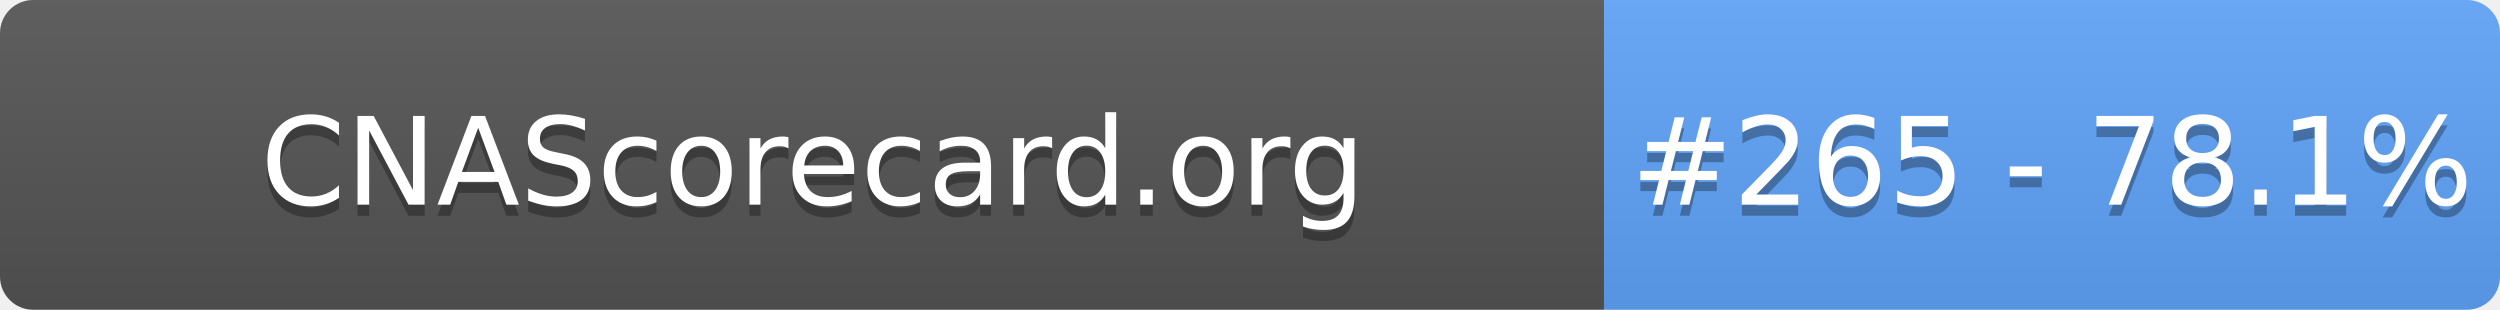
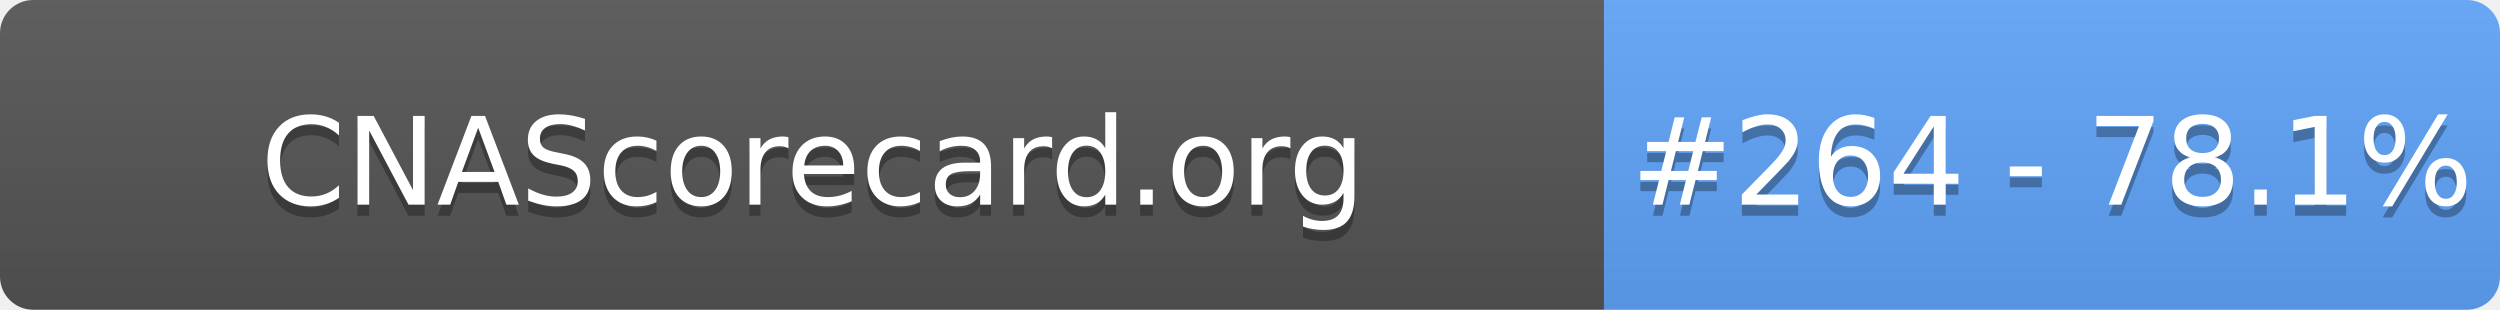
- <svg xmlns="http://www.w3.org/2000/svg" width="226" height="28" role="img" aria-label="CNAScorecard.org: #265 - 78.1%">
+ <svg xmlns="http://www.w3.org/2000/svg" width="226" height="28" role="img" aria-label="CNAScorecard.org: #264 - 78.1%">
  <linearGradient id="s" x2="0" y2="100%">
    <stop offset="0" stop-color="#bbb" stop-opacity=".1" />
    <stop offset="1" stop-opacity=".1" />
  </linearGradient>
  <clipPath id="r">
    <rect width="226" height="28" rx="3" fill="#fff" />
  </clipPath>
  <g clip-path="url(#r)">
    <rect width="145" height="28" fill="#555" />
    <rect x="145" width="81" height="28" fill="#60A5FA" />
    <rect width="226" height="28" fill="url(#s)" />
  </g>
  <g fill="#fff" text-anchor="middle" font-family="Verdana,Geneva,DejaVu Sans,sans-serif" text-rendering="geometricPrecision" font-size="110">
    <text aria-hidden="true" x="735" y="195" fill="#010101" fill-opacity=".3" transform="scale(.1)" textLength="1350">CNAScorecard.org</text>
    <text x="735" y="185" transform="scale(.1)" fill="#fff" textLength="1350">CNAScorecard.org</text>
-     <text aria-hidden="true" x="1855" y="195" fill="#010101" fill-opacity=".3" transform="scale(.1)" textLength="660">#265 - 78.1%</text>
-     <text x="1855" y="185" transform="scale(.1)" fill="#fff" textLength="660">#265 - 78.1%</text>
+     <text aria-hidden="true" x="1855" y="195" fill="#010101" fill-opacity=".3" transform="scale(.1)" textLength="660">#264 - 78.1%</text>
+     <text x="1855" y="185" transform="scale(.1)" fill="#fff" textLength="660">#264 - 78.1%</text>
  </g>
</svg>
